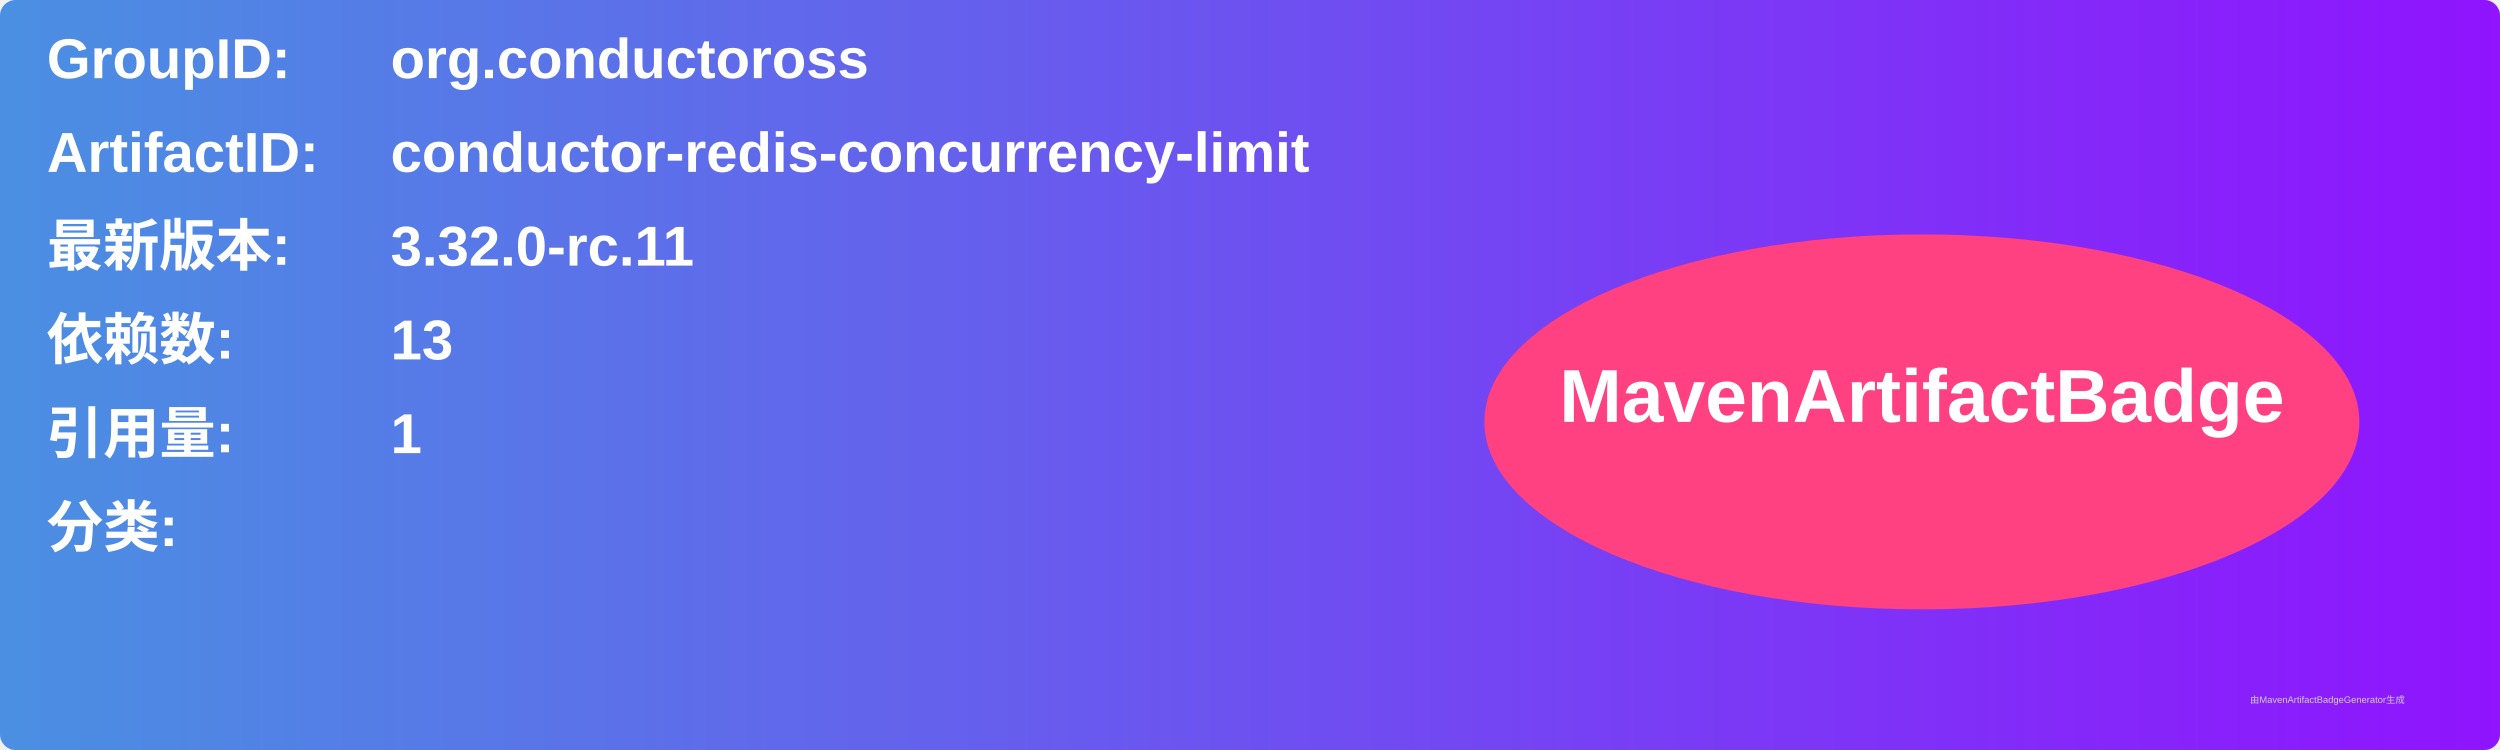
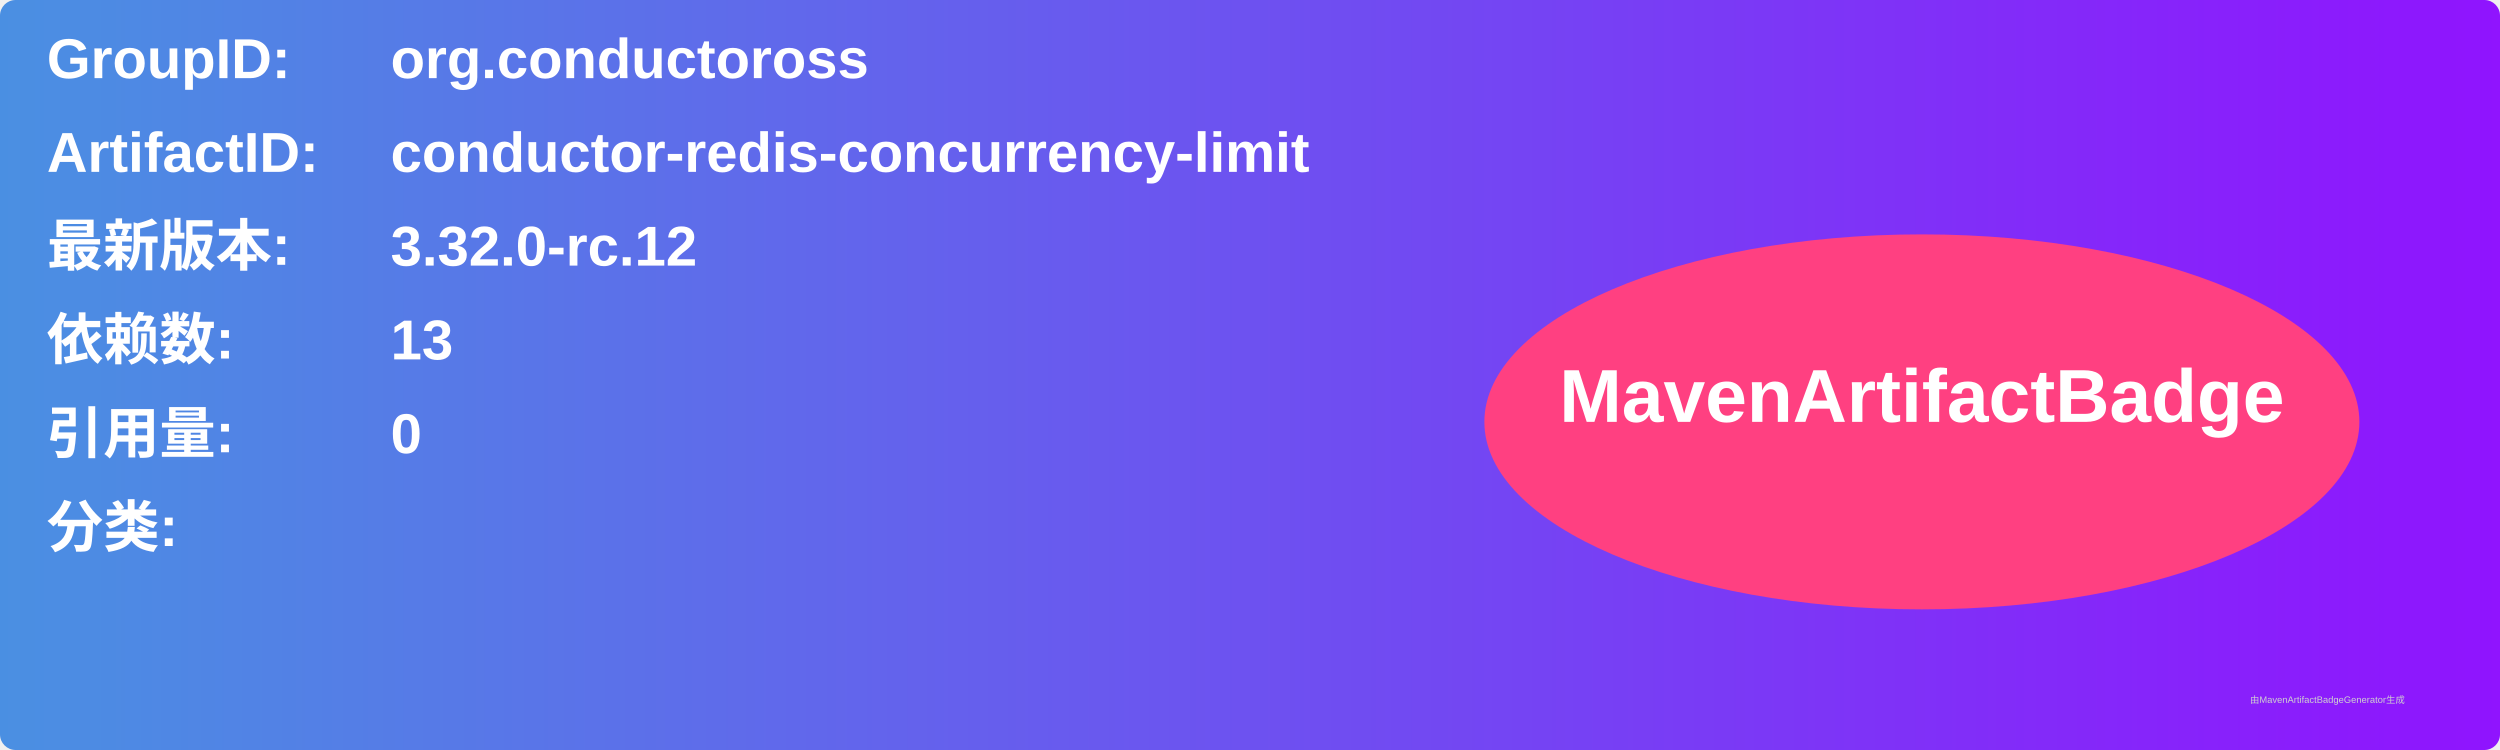
<svg xmlns="http://www.w3.org/2000/svg" width="800" height="240" viewBox="0 0 800 240">
  <linearGradient id="grad" x1="0%" y1="0%" x2="100%" y2="0%">
    <stop offset="0%" stop-color="#4a90e2" />
    <stop offset="100%" stop-color="#9013fe" />
  </linearGradient>
  <rect width="100%" height="100%" rx="5" ry="5" fill="url(#grad)" />
  <g transform="translate(15, 15)">
    <text x="0" y="10" font-family="Arial" font-size="18" fill="white" font-weight="bold" width="260">GroupID:</text>
    <text x="110" y="10" font-family="Arial" font-size="18" fill="white" font-weight="bold" width="460">org.conductoross</text>
    <text x="0" y="40" font-family="Arial" font-size="18" fill="white" font-weight="bold" width="260">ArtifactID:</text>
    <text x="110" y="40" font-family="Arial" font-size="18" fill="white" font-weight="bold" width="460">conductor-redis-concurrency-limit</text>
    <text x="0" y="70" font-family="Arial" font-size="18" fill="white" font-weight="bold">最新版本:</text>
    <text x="110" y="70" font-family="Arial" font-size="18" fill="white" font-weight="bold">
-       <tspan font-weight="bold">3.32.0-rc.11</tspan>
+       <tspan font-weight="bold">3.32.0-rc.12</tspan>
    </text>
    <text x="0" y="100" font-family="Arial" font-size="18" fill="white" font-weight="bold">依赖数: </text>
    <text x="110" y="100" font-family="Arial" font-size="18" fill="white">
      <tspan font-weight="bold">13</tspan>
    </text>
    <text x="0" y="130" font-family="Arial" font-size="18" fill="white" font-weight="bold">引用量: </text>
    <text x="110" y="130" font-family="Arial" font-size="18" fill="white">
-       <tspan font-weight="bold">1</tspan>
+       <tspan font-weight="bold">0</tspan>
    </text>
    <text x="0" y="160" font-family="Arial" font-size="18" fill="white" font-weight="bold">分类:</text>
    <text x="10" y="190" font-family="Arial" font-size="10" fill="white">
      <tspan font-weight="bold" />
    </text>
    <ellipse cx="600" cy="120" rx="140" ry="60" fill="#ff4081" />
    <text x="600" y="120" text-anchor="middle" font-family="Arial" font-size="24" fill="white" font-weight="bold">MavenArtifactBadge</text>
  </g>
  <text x="720" y="225" font-family="Arial" font-size="3" fill="#d0d0d0">由MavenArtifactBadgeGenerator生成</text>
</svg>
